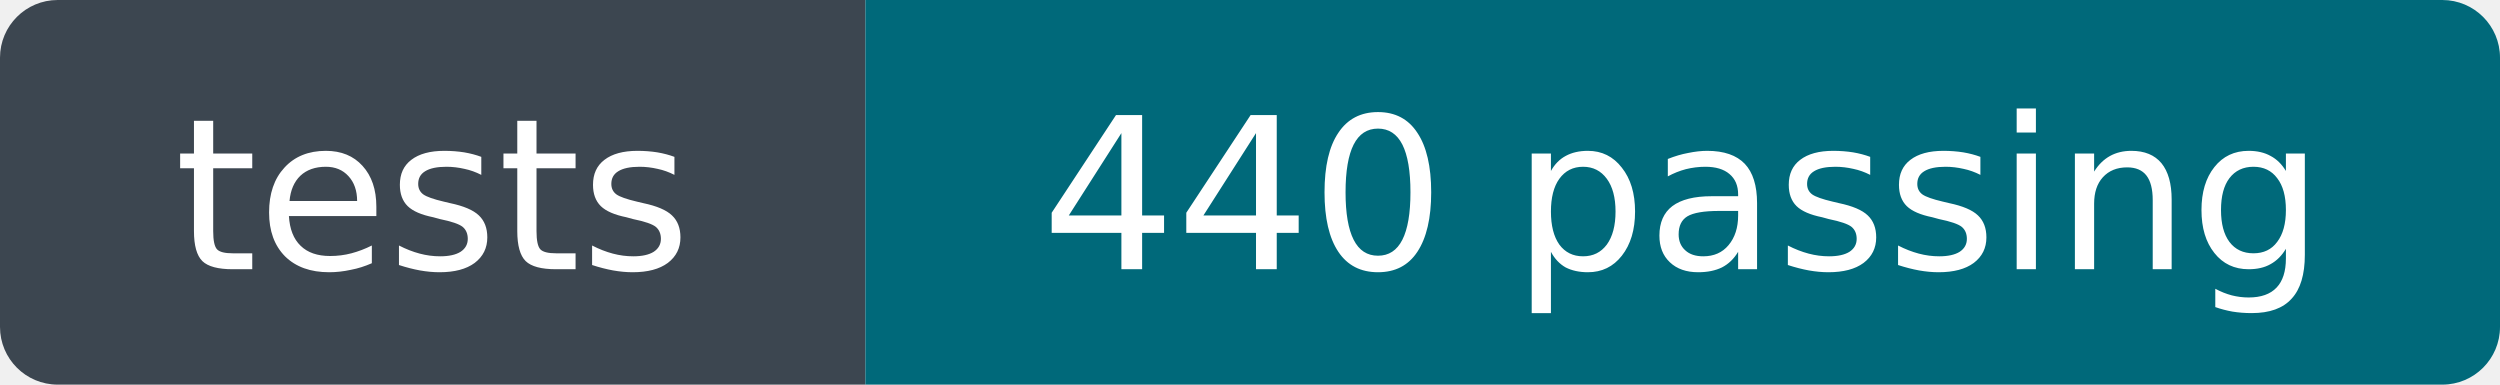
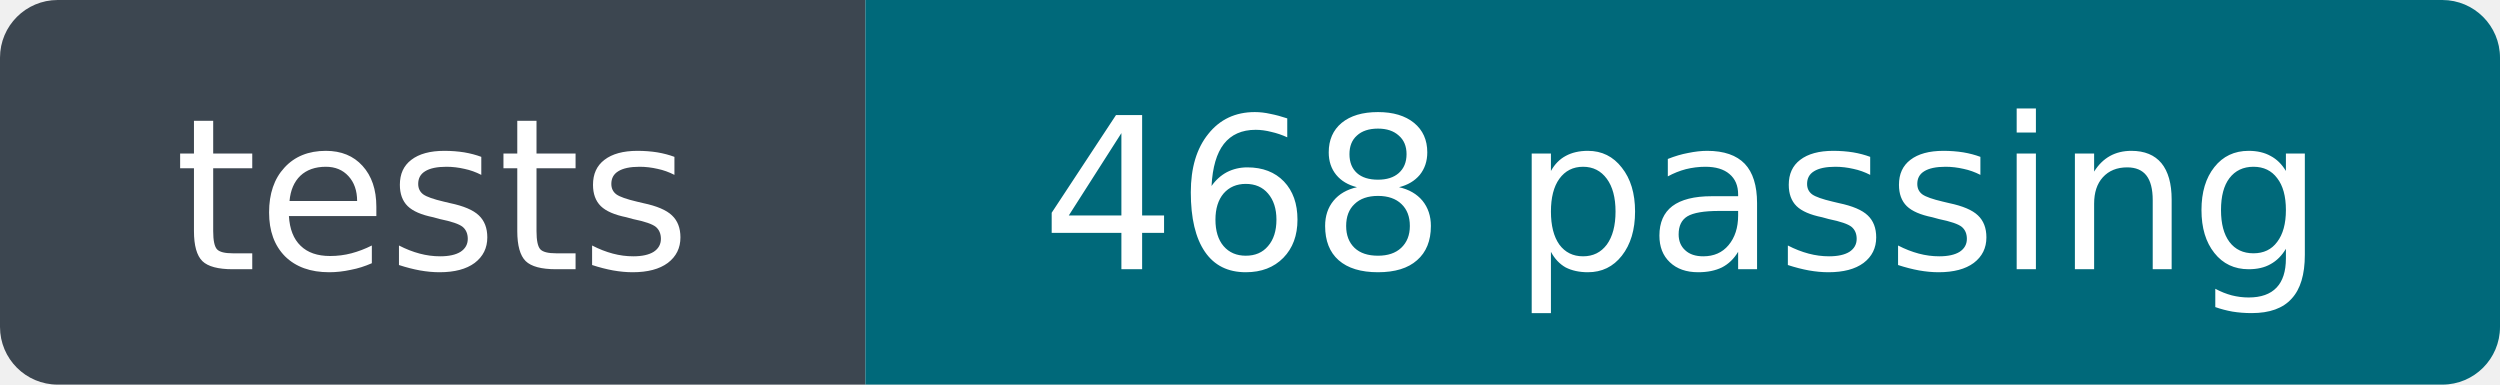
- <svg xmlns="http://www.w3.org/2000/svg" width="130" height="20" role="img" aria-label="tests: 440 passing">
+ <svg xmlns="http://www.w3.org/2000/svg" width="130" height="20" role="img" aria-label="tests: 468 passing">
  <clipPath id="r">
    <rect width="130" height="20" rx="3" />
  </clipPath>
  <g clip-path="url(#r)">
    <rect width="45" height="20" fill="#3c4650" />
    <rect x="45" width="85" height="20" fill="#00697a" />
  </g>
  <g fill="#fff" font-family="Verdana,Geneva,DejaVu Sans,sans-serif" font-size="11" text-anchor="middle">
    <text x="22.5" y="14">tests</text>
-     <text x="87.5" y="14">440 passing</text>
+     <text x="87.5" y="14">468 passing</text>
  </g>
</svg>
